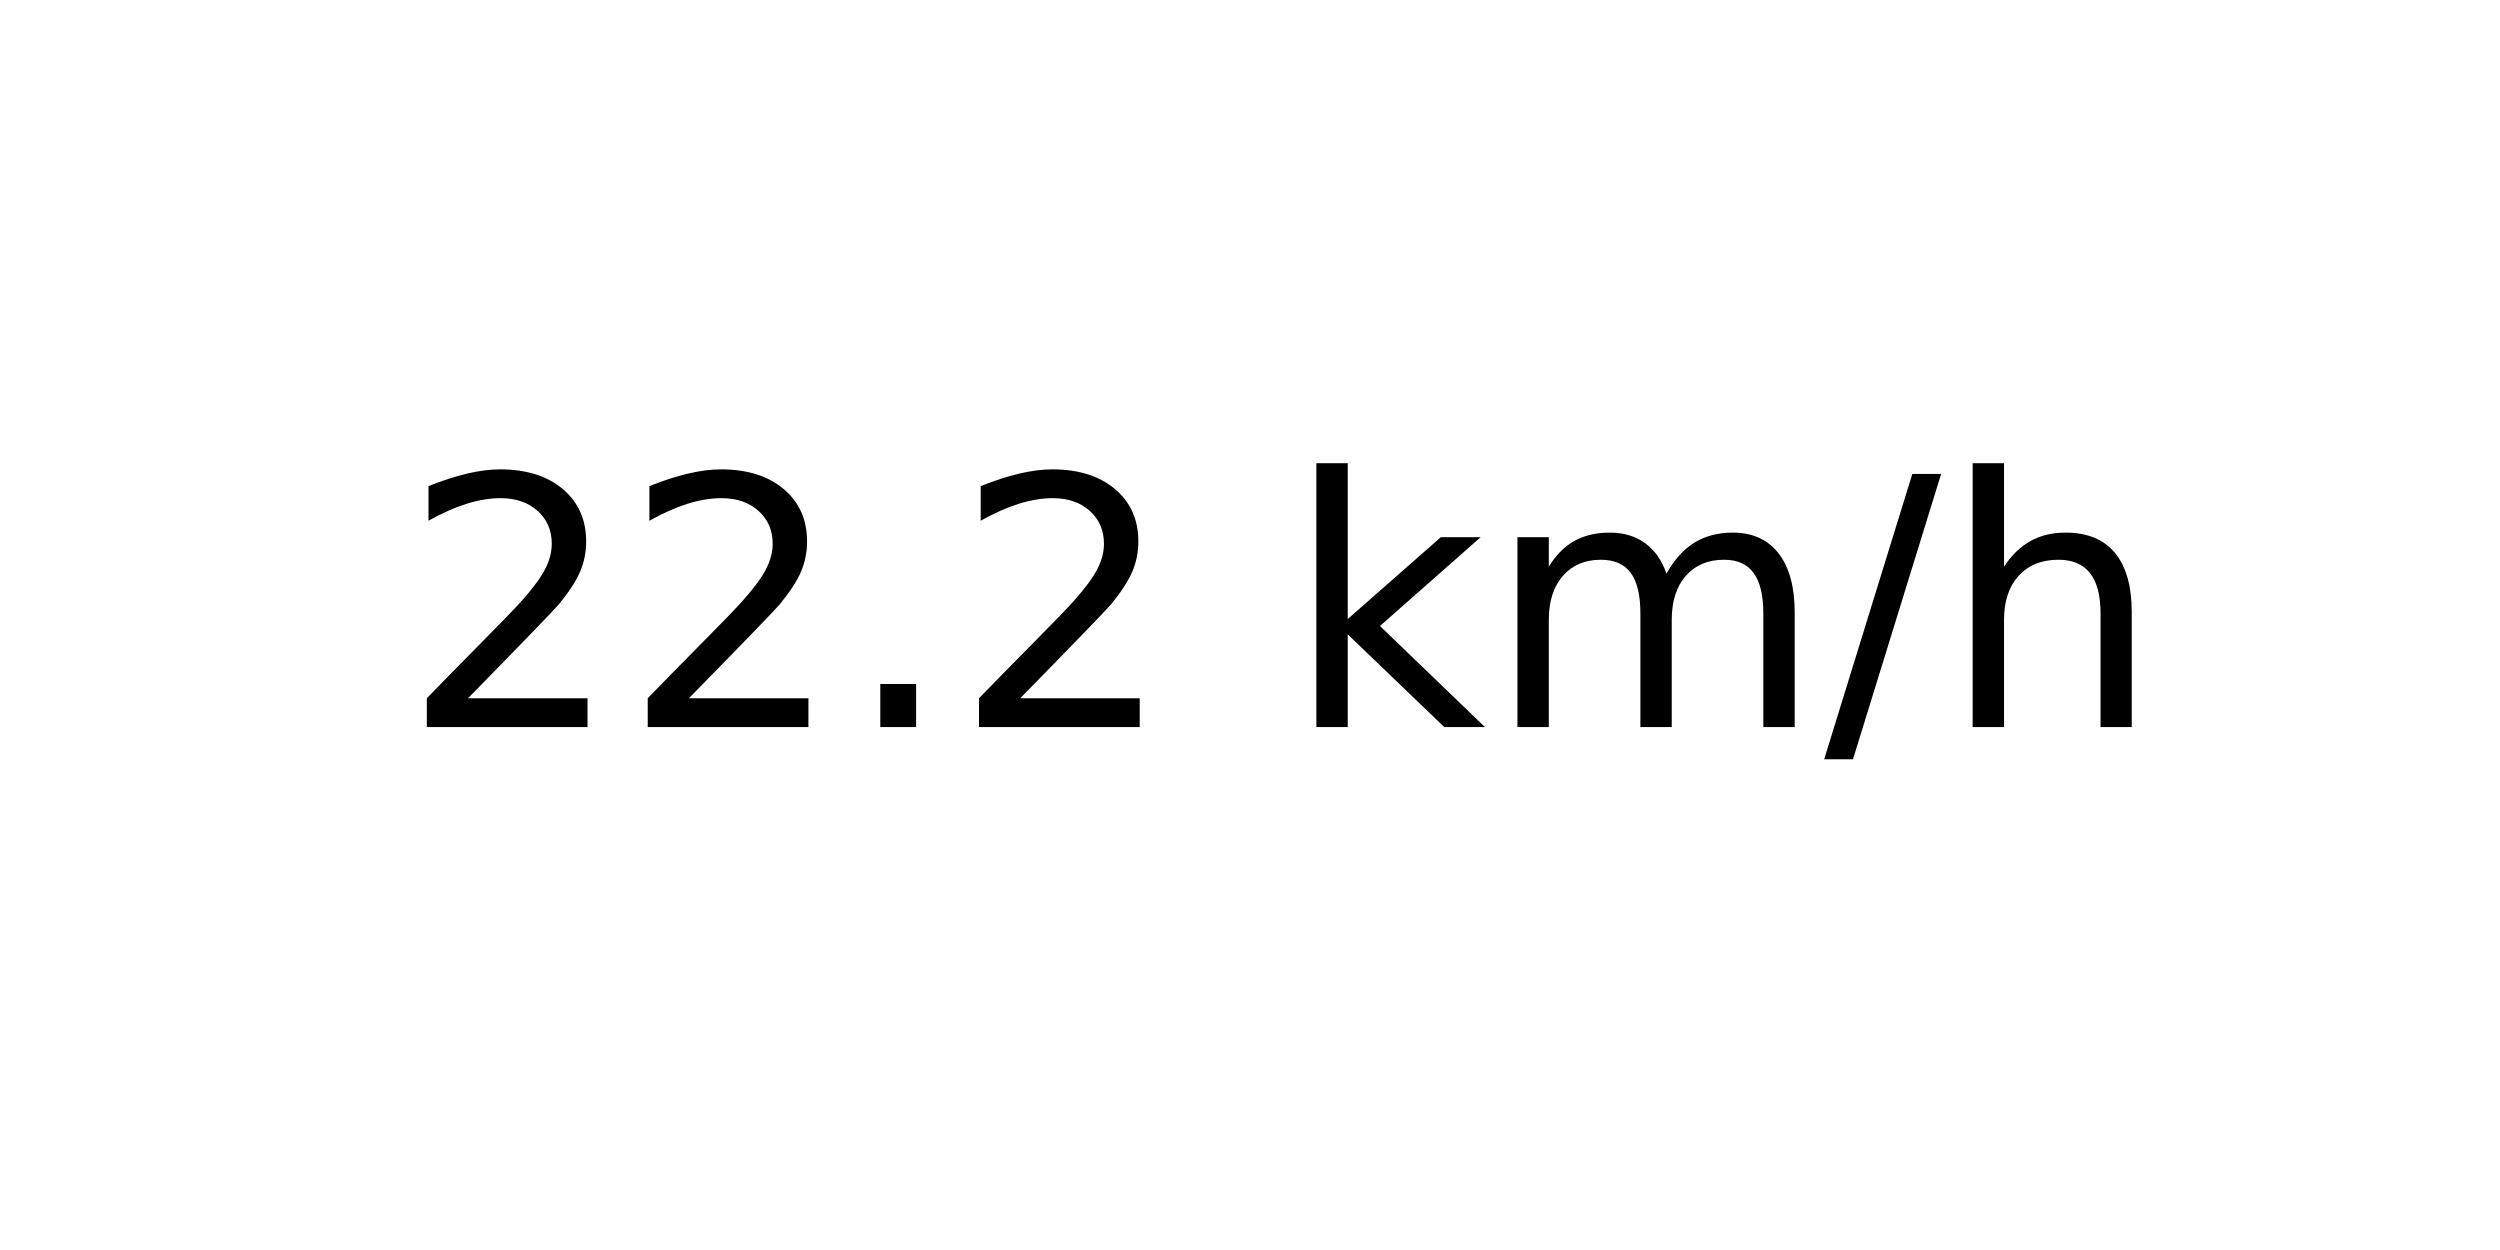
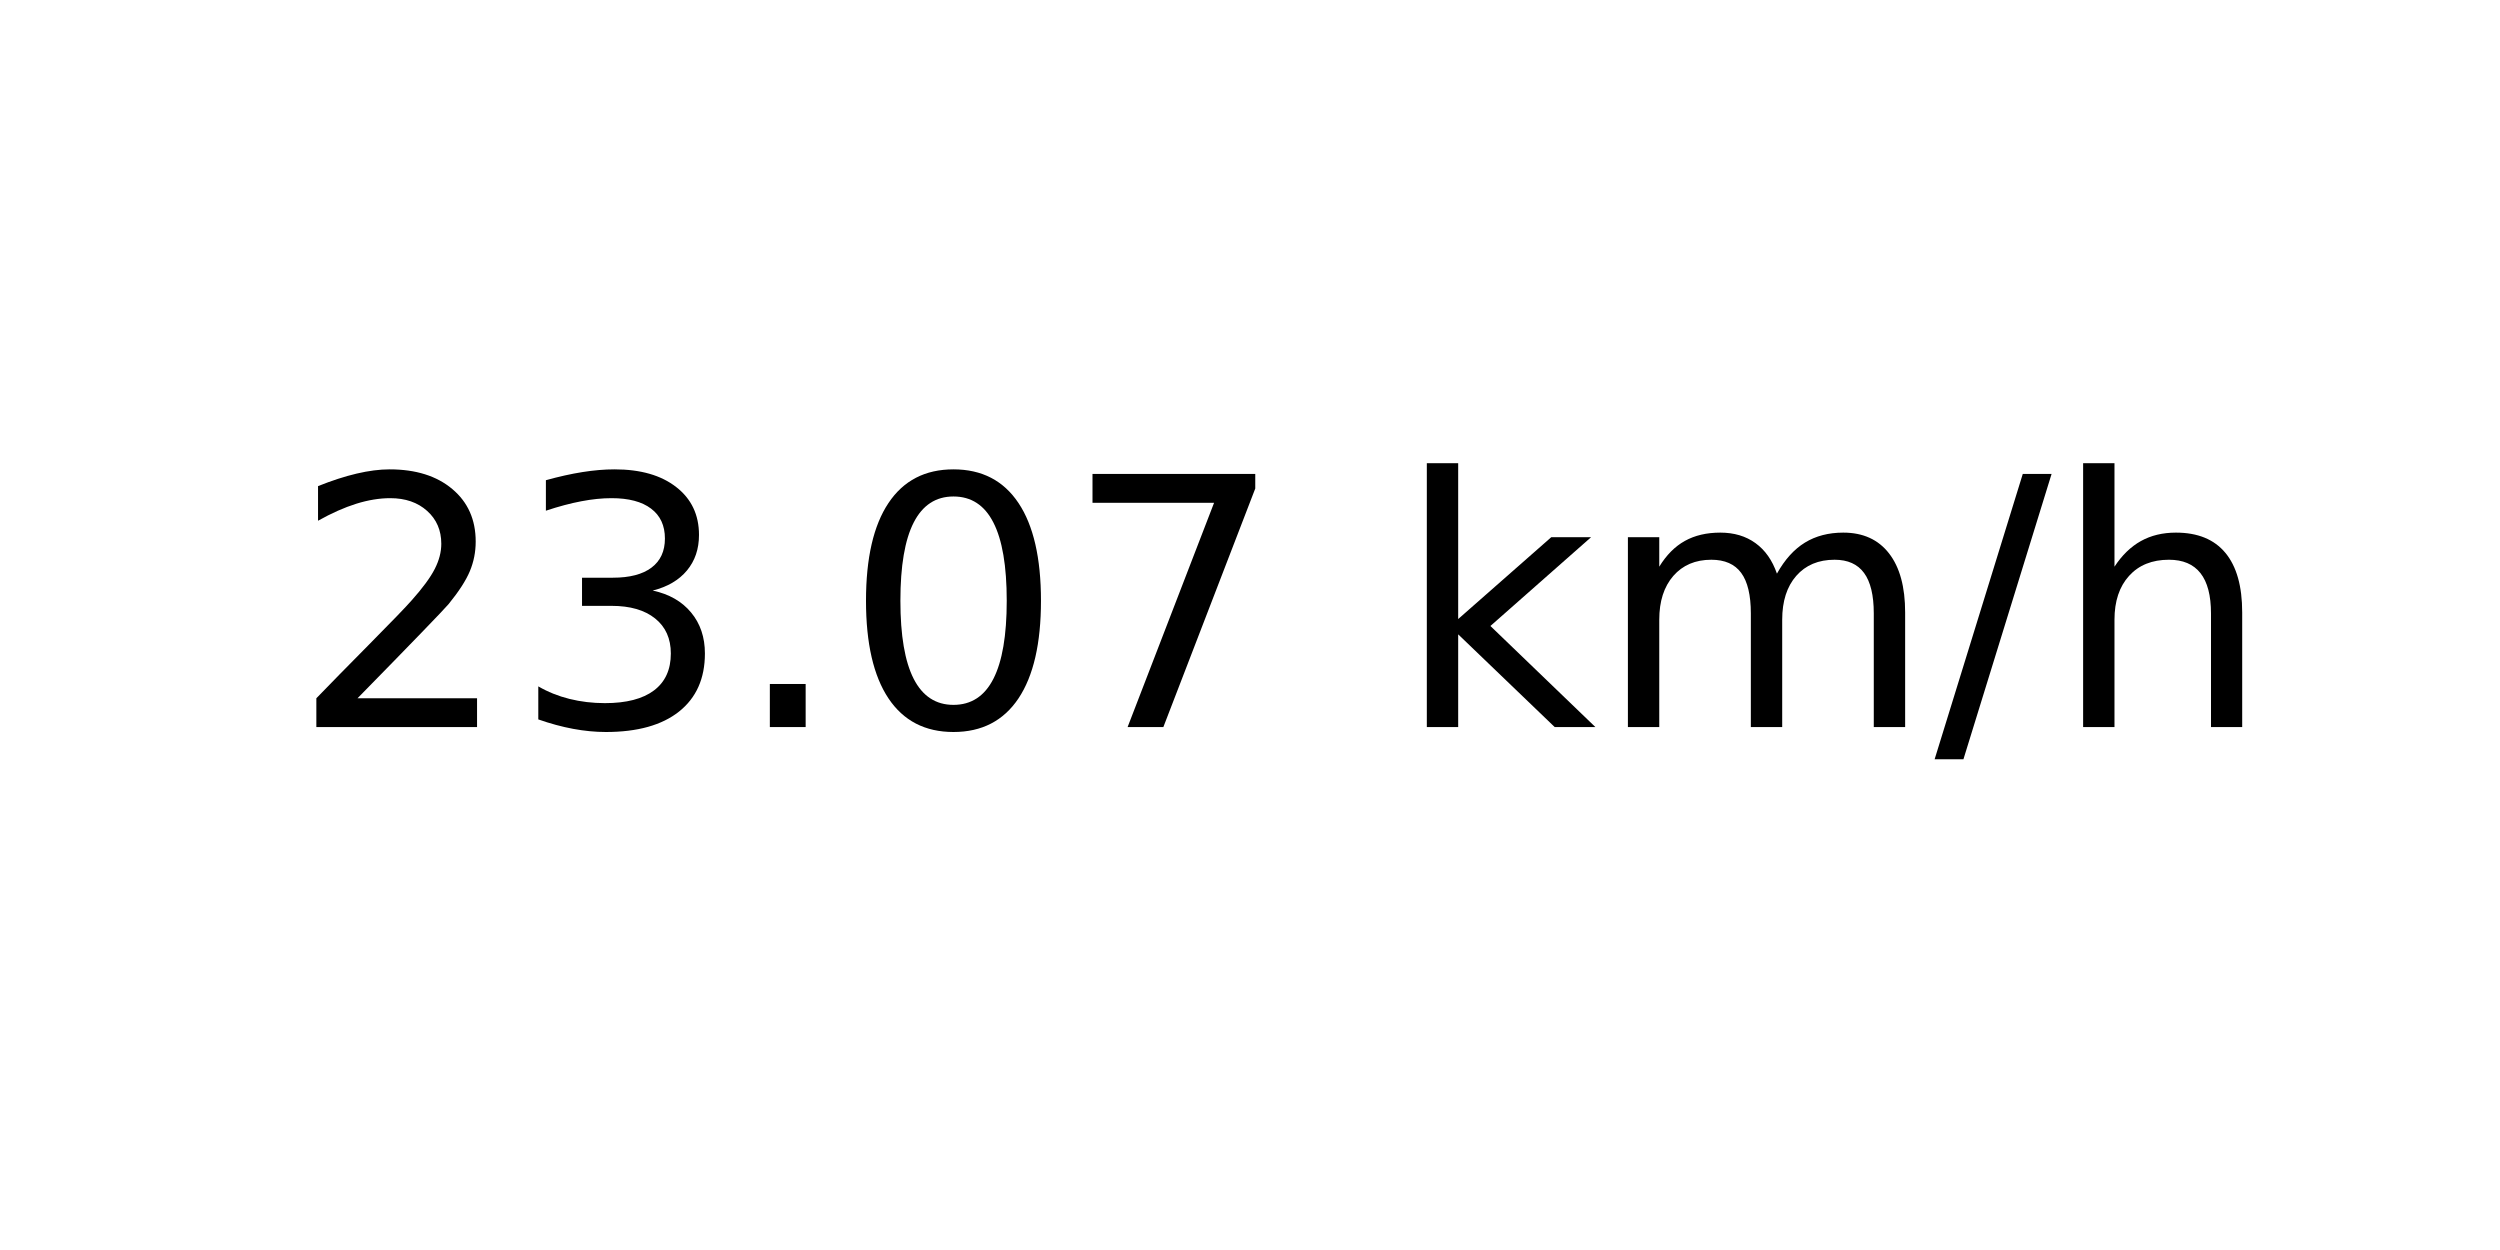
<svg xmlns="http://www.w3.org/2000/svg" xmlns:xlink="http://www.w3.org/1999/xlink" width="72pt" height="36pt" viewBox="0 0 72 36" version="1.1">
  <defs>
    <style type="text/css">*{stroke-linejoin: round; stroke-linecap: butt}</style>
  </defs>
  <g id="figure_1">
    <g id="axes_1">
      <g id="text_1">
-         <g transform="translate(11.55937 20.93937) scale(0.1 -0.1)">
+         <g transform="translate(8.378125 20.93937) scale(0.1 -0.1)">
          <defs>
            <path id="DejaVuSans-32" d="M 1228 531  L 3431 531  L 3431 0  L 469 0  L 469 531  Q 828 903 1448 1529  Q 2069 2156 2228 2338  Q 2531 2678 2651 2914  Q 2772 3150 2772 3378  Q 2772 3750 2511 3984  Q 2250 4219 1831 4219  Q 1534 4219 1204 4116  Q 875 4013 500 3803  L 500 4441  Q 881 4594 1212 4672  Q 1544 4750 1819 4750  Q 2544 4750 2975 4387  Q 3406 4025 3406 3419  Q 3406 3131 3298 2873  Q 3191 2616 2906 2266  Q 2828 2175 2409 1742  Q 1991 1309 1228 531  z " transform="scale(0.015625)" />
+             <path id="DejaVuSans-33" d="M 2597 2516  Q 3050 2419 3304 2112  Q 3559 1806 3559 1356  Q 3559 666 3084 287  Q 2609 -91 1734 -91  Q 1441 -91 1130 -33  Q 819 25 488 141  L 488 750  Q 750 597 1062 519  Q 1375 441 1716 441  Q 2309 441 2620 675  Q 2931 909 2931 1356  Q 2931 1769 2642 2001  Q 2353 2234 1838 2234  L 1294 2234  L 1294 2753  L 1863 2753  Q 2328 2753 2575 2939  Q 2822 3125 2822 3475  Q 2822 3834 2567 4026  Q 2313 4219 1838 4219  Q 1578 4219 1281 4162  Q 984 4106 628 3988  L 628 4550  Q 988 4650 1302 4700  Q 1616 4750 1894 4750  Q 2613 4750 3031 4423  Q 3450 4097 3450 3541  Q 3450 3153 3228 2886  Q 3006 2619 2597 2516  z " transform="scale(0.015625)" />
            <path id="DejaVuSans-2e" d="M 684 794  L 1344 794  L 1344 0  L 684 0  L 684 794  z " transform="scale(0.015625)" />
+             <path id="DejaVuSans-30" d="M 2034 4250  Q 1547 4250 1301 3770  Q 1056 3291 1056 2328  Q 1056 1369 1301 889  Q 1547 409 2034 409  Q 2525 409 2770 889  Q 3016 1369 3016 2328  Q 3016 3291 2770 3770  Q 2525 4250 2034 4250  z M 2034 4750  Q 2819 4750 3233 4129  Q 3647 3509 3647 2328  Q 3647 1150 3233 529  Q 2819 -91 2034 -91  Q 1250 -91 836 529  Q 422 1150 422 2328  Q 422 3509 836 4129  Q 1250 4750 2034 4750  z " transform="scale(0.015625)" />
+             <path id="DejaVuSans-37" d="M 525 4666  L 3525 4666  L 3525 4397  L 1831 0  L 1172 0  L 2766 4134  L 525 4134  L 525 4666  z " transform="scale(0.015625)" />
            <path id="DejaVuSans-20" transform="scale(0.015625)" />
            <path id="DejaVuSans-6b" d="M 581 4863  L 1159 4863  L 1159 1991  L 2875 3500  L 3609 3500  L 1753 1863  L 3688 0  L 2938 0  L 1159 1709  L 1159 0  L 581 0  L 581 4863  z " transform="scale(0.015625)" />
            <path id="DejaVuSans-6d" d="M 3328 2828  Q 3544 3216 3844 3400  Q 4144 3584 4550 3584  Q 5097 3584 5394 3201  Q 5691 2819 5691 2113  L 5691 0  L 5113 0  L 5113 2094  Q 5113 2597 4934 2840  Q 4756 3084 4391 3084  Q 3944 3084 3684 2787  Q 3425 2491 3425 1978  L 3425 0  L 2847 0  L 2847 2094  Q 2847 2600 2669 2842  Q 2491 3084 2119 3084  Q 1678 3084 1418 2786  Q 1159 2488 1159 1978  L 1159 0  L 581 0  L 581 3500  L 1159 3500  L 1159 2956  Q 1356 3278 1631 3431  Q 1906 3584 2284 3584  Q 2666 3584 2933 3390  Q 3200 3197 3328 2828  z " transform="scale(0.015625)" />
            <path id="DejaVuSans-2f" d="M 1625 4666  L 2156 4666  L 531 -594  L 0 -594  L 1625 4666  z " transform="scale(0.015625)" />
            <path id="DejaVuSans-68" d="M 3513 2113  L 3513 0  L 2938 0  L 2938 2094  Q 2938 2591 2744 2837  Q 2550 3084 2163 3084  Q 1697 3084 1428 2787  Q 1159 2491 1159 1978  L 1159 0  L 581 0  L 581 4863  L 1159 4863  L 1159 2956  Q 1366 3272 1645 3428  Q 1925 3584 2291 3584  Q 2894 3584 3203 3211  Q 3513 2838 3513 2113  z " transform="scale(0.015625)" />
          </defs>
          <use xlink:href="#DejaVuSans-32" />
-           <use xlink:href="#DejaVuSans-32" x="63.623" />
+           <use xlink:href="#DejaVuSans-33" x="63.623" />
          <use xlink:href="#DejaVuSans-2e" x="127.246" />
-           <use xlink:href="#DejaVuSans-32" x="159.033" />
-           <use xlink:href="#DejaVuSans-20" x="222.656" />
-           <use xlink:href="#DejaVuSans-6b" x="254.443" />
-           <use xlink:href="#DejaVuSans-6d" x="312.354" />
-           <use xlink:href="#DejaVuSans-2f" x="409.766" />
-           <use xlink:href="#DejaVuSans-68" x="443.457" />
+           <use xlink:href="#DejaVuSans-30" x="159.033" />
+           <use xlink:href="#DejaVuSans-37" x="222.656" />
+           <use xlink:href="#DejaVuSans-20" x="286.279" />
+           <use xlink:href="#DejaVuSans-6b" x="318.066" />
+           <use xlink:href="#DejaVuSans-6d" x="375.977" />
+           <use xlink:href="#DejaVuSans-2f" x="473.389" />
+           <use xlink:href="#DejaVuSans-68" x="507.08" />
        </g>
      </g>
    </g>
  </g>
</svg>
